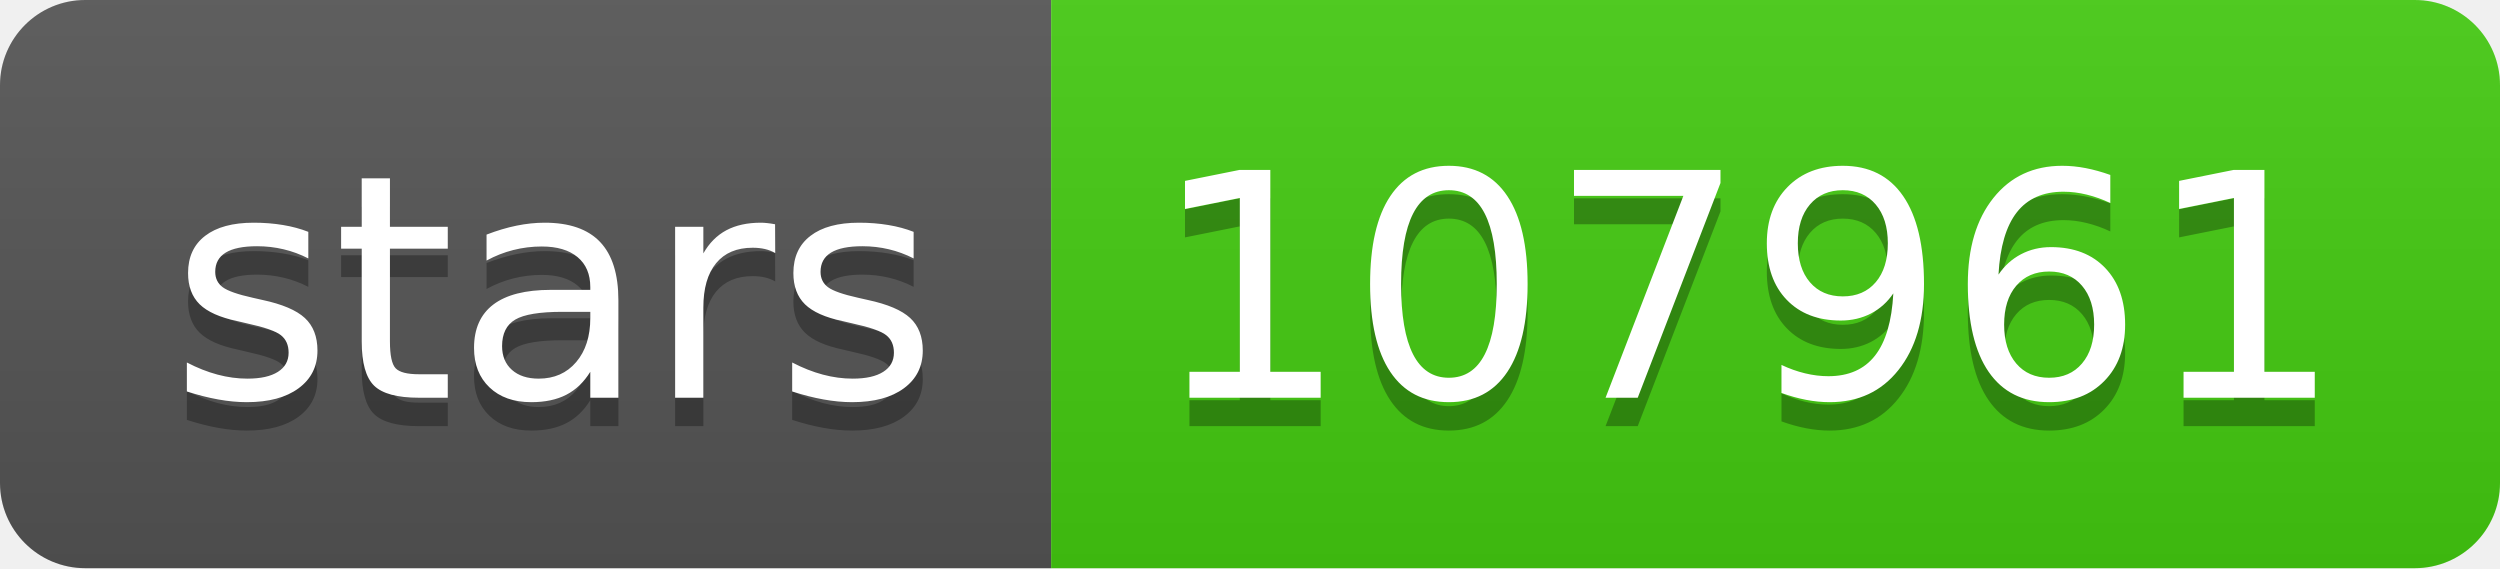
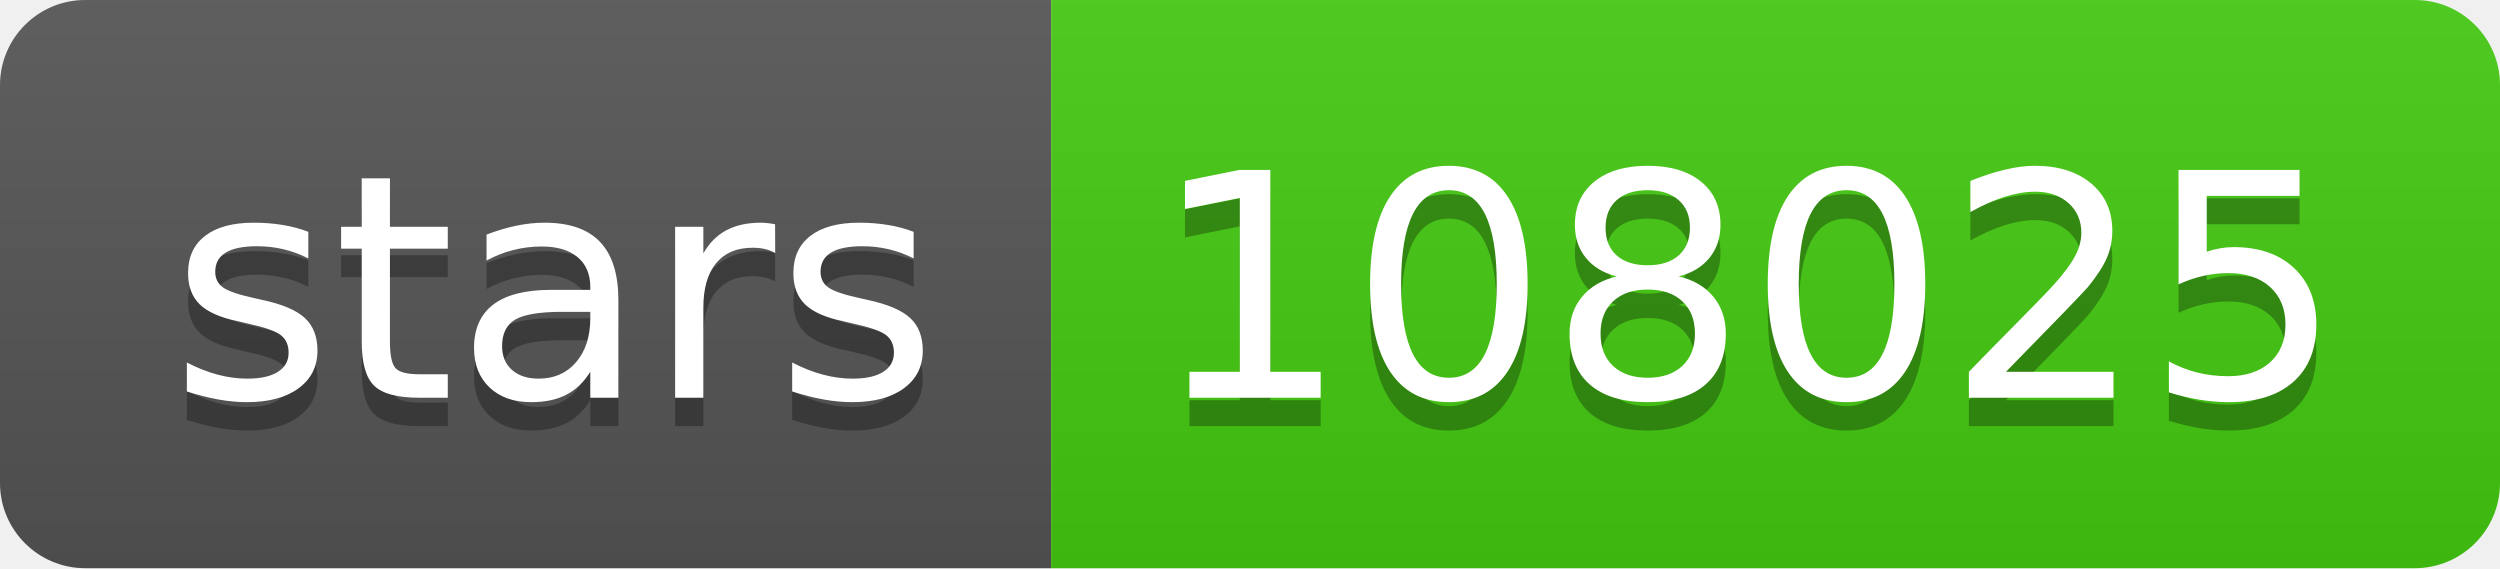
- <svg xmlns="http://www.w3.org/2000/svg" width="88" height="20" role="img" aria-label="stars: 107961">
+ <svg xmlns="http://www.w3.org/2000/svg" width="88" height="20" role="img" aria-label="stars: 108025">
  <linearGradient id="s" x2="0" y2="100%">
    <stop offset="0" stop-color="#bbb" stop-opacity=".1" />
    <stop offset="1" stop-opacity=".1" />
  </linearGradient>
  <clipPath id="r">
    <rect width="88" height="20" rx="3" fill="#fff" />
  </clipPath>
  <g clip-path="url(#r)">
    <rect width="37" height="20" fill="#555" />
    <rect x="37" width="51" height="20" fill="#4c1" />
    <rect width="88" height="20" fill="url(#s)" />
  </g>
  <g fill="#fff" text-anchor="middle" font-family="Verdana,Geneva,DejaVu Sans,sans-serif" text-rendering="geometricPrecision" font-size="110">
    <text aria-hidden="true" x="195" y="150" fill="#010101" fill-opacity=".3" transform="scale(.1)" textLength="270">stars</text>
    <text x="195" y="140" transform="scale(.1)" fill="#fff" textLength="270">stars</text>
-     <text aria-hidden="true" x="615" y="150" fill="#010101" fill-opacity=".3" transform="scale(.1)" textLength="410">107961</text>
-     <text x="615" y="140" transform="scale(.1)" fill="#fff" textLength="410">107961</text>
+     <text aria-hidden="true" x="615" y="150" fill="#010101" fill-opacity=".3" transform="scale(.1)" textLength="410">108025</text>
+     <text x="615" y="140" transform="scale(.1)" fill="#fff" textLength="410">108025</text>
  </g>
</svg>
